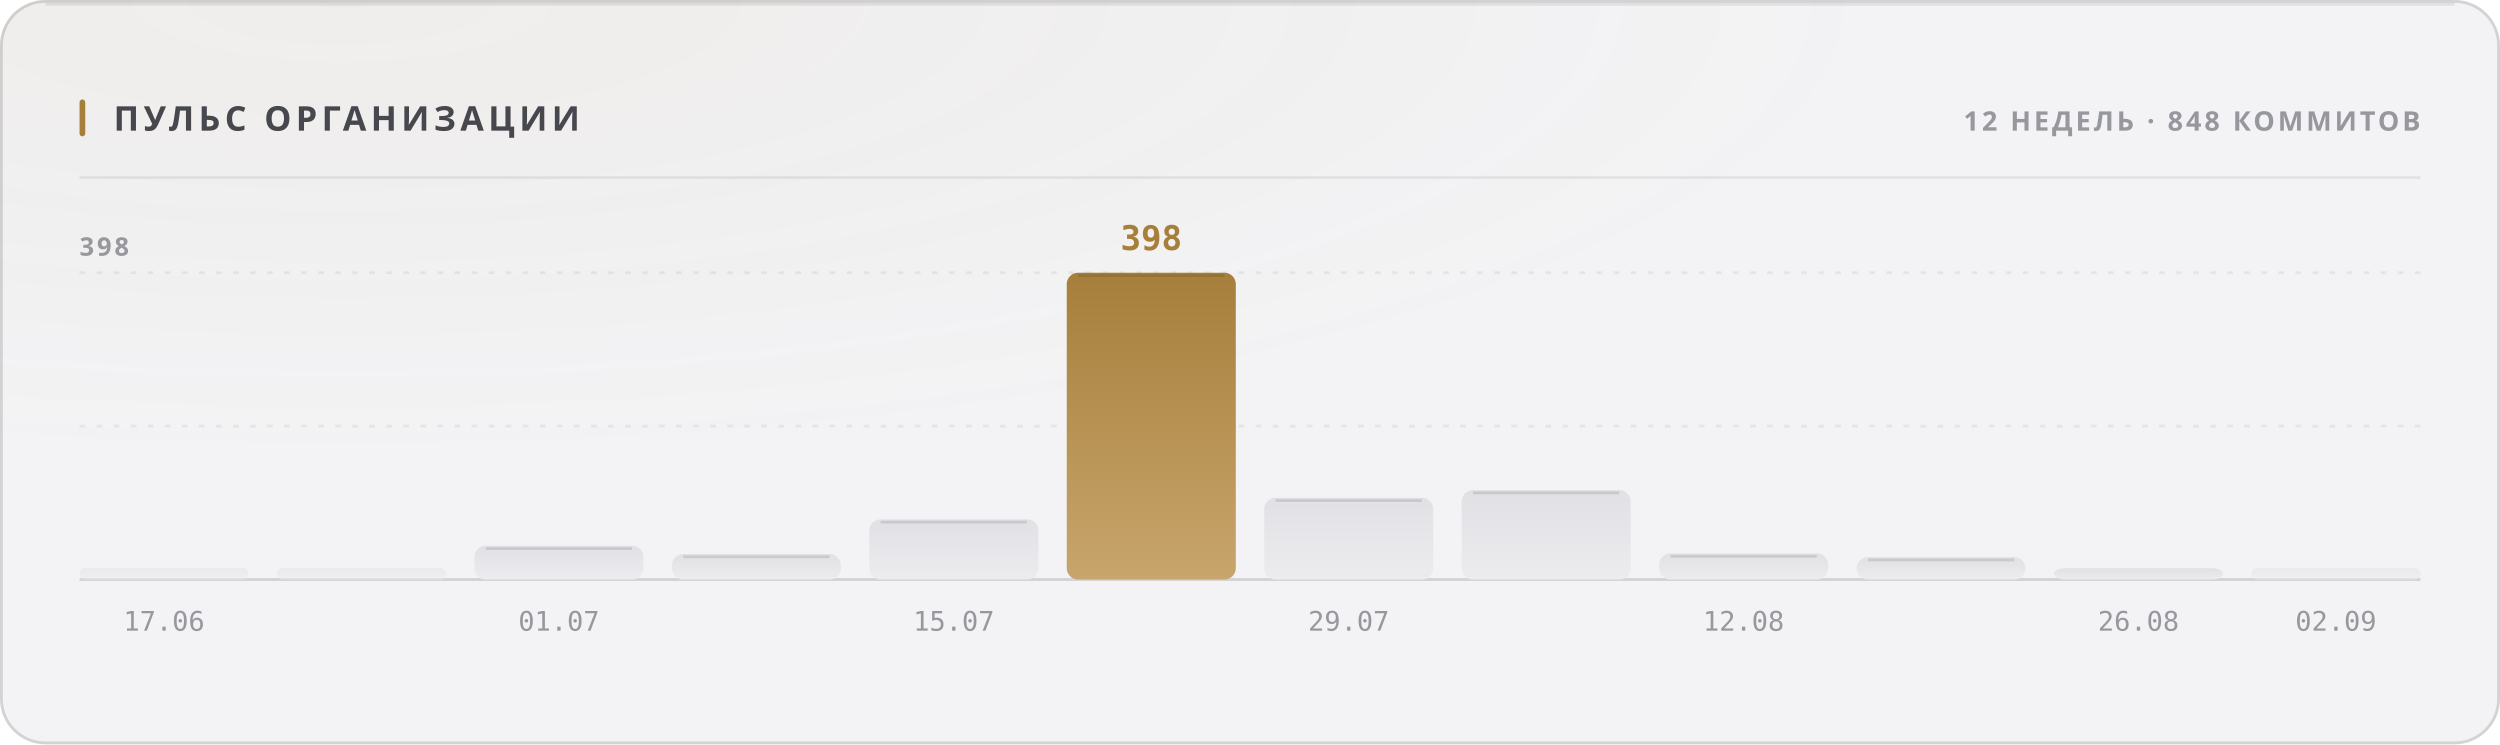
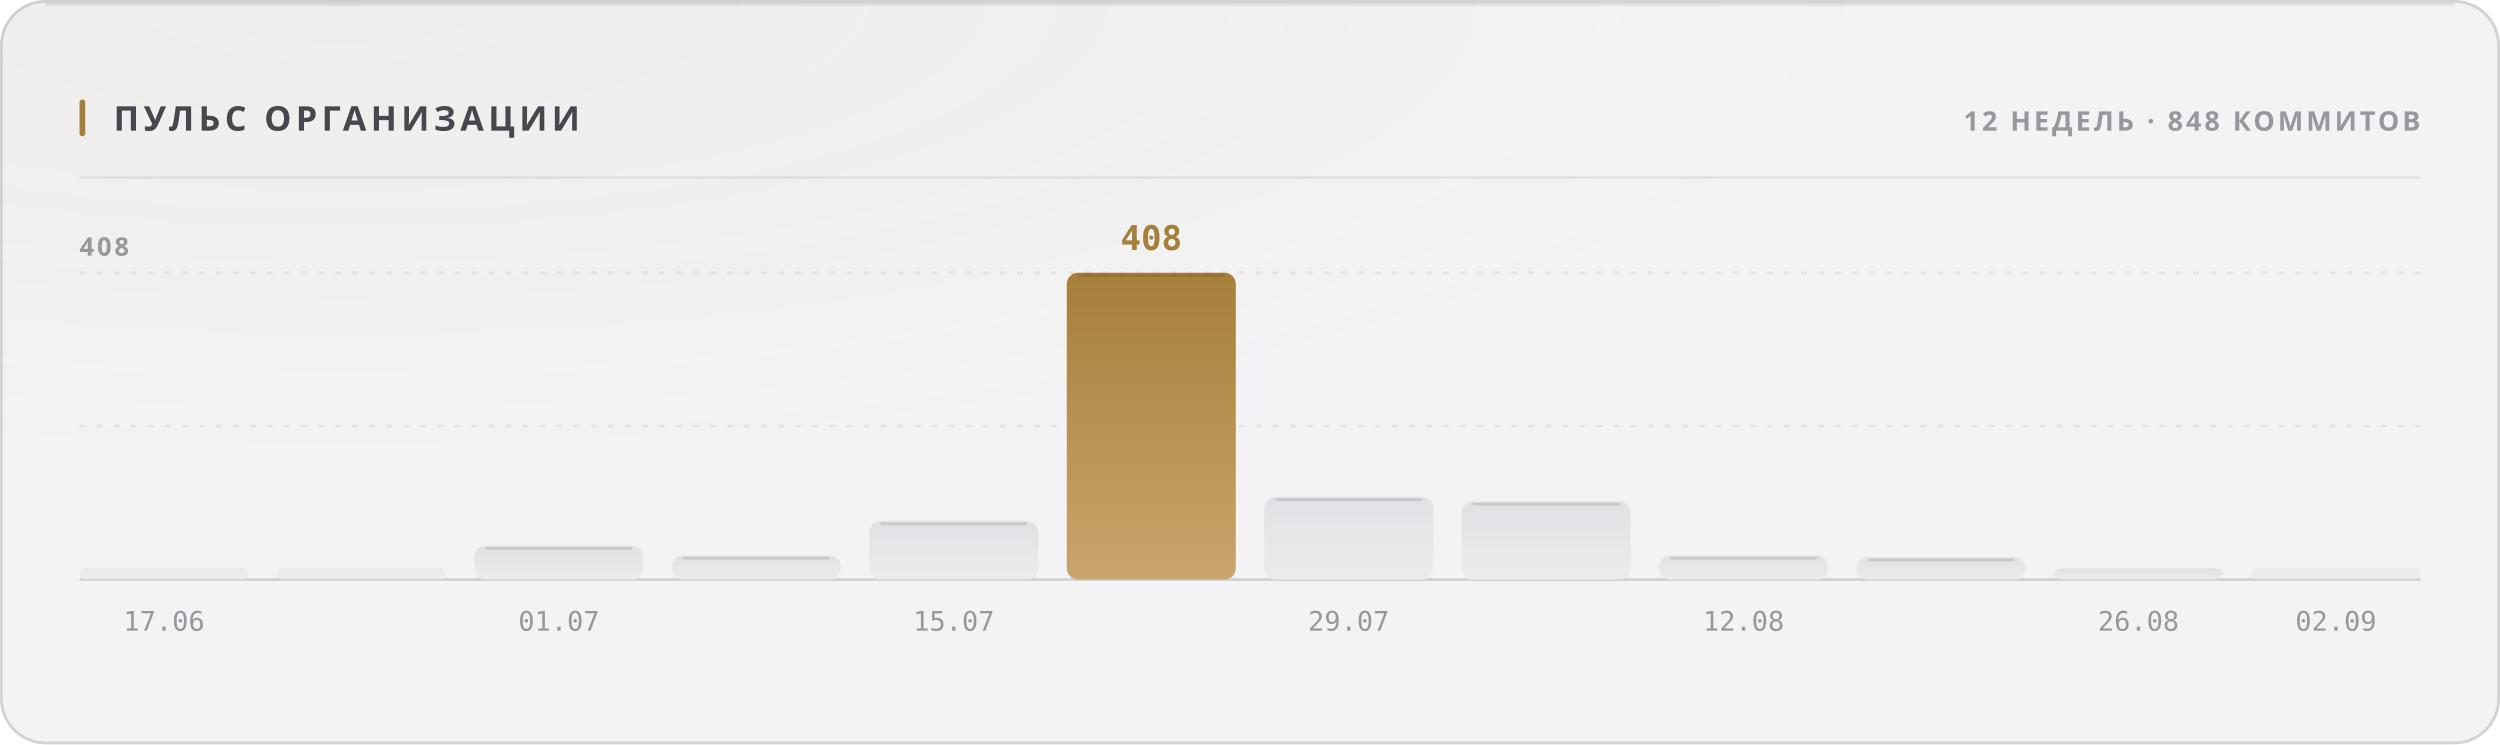
<svg xmlns="http://www.w3.org/2000/svg" width="880" height="262" viewBox="0 0 880 262" role="img">
  <style>
  text { font-family: -apple-system, BlinkMacSystemFont, 'Segoe UI', 'Noto Sans', Helvetica, Arial, sans-serif; }
  .mono { font-family: ui-monospace, 'SF Mono', 'Cascadia Mono', 'DejaVu Sans Mono', Menlo, Consolas, monospace; font-variant-numeric: tabular-nums; }
  .caps { letter-spacing: .1em; text-transform: uppercase; }

  @keyframes sheen  { from { transform: translateX(-120%); } to { transform: translateX(260%); } }
  @keyframes rise   { from { opacity: 0; transform: translateY(6px); } to { opacity: 1; transform: none; } }
  @keyframes slide  { from { opacity: 0; transform: translateX(-8px); } to { opacity: 1; transform: none; } }
  @keyframes grow   { from { transform: scaleY(0); } to { transform: scaleY(1); } }
  @keyframes widen  { from { transform: scaleX(0); } to { transform: scaleX(1); } }
  @keyframes draw   { from { stroke-dashoffset: 200; } to { stroke-dashoffset: 0; } }

  .sheen { animation: sheen 5.5s cubic-bezier(.45,0,.2,1) infinite; }
  .rise  { animation: rise .5s cubic-bezier(.16,1,.3,1) both; }
  .slide { animation: slide .42s cubic-bezier(.16,1,.3,1) both; }
  .bar   { transform-box: fill-box; transform-origin: 50% 100%;
           animation: grow .62s cubic-bezier(.16,1,.3,1) both; }
  .fill  { transform-box: fill-box; transform-origin: 0% 50%;
           animation: widen .8s cubic-bezier(.16,1,.3,1) both; }
  /* The hidden start state lives in the keyframes, never in the static rule.
     A renderer that ignores CSS animations then falls back to the FINISHED
     state — a drawn line, visible text — instead of an empty panel. */
  .spark { stroke-dasharray: 200;
           animation: draw 1.1s cubic-bezier(.16,1,.3,1) both; }

  @media (prefers-reduced-motion: reduce) {
    .sheen { animation: none; opacity: 0; }
    .rise, .slide, .bar, .fill, .spark { animation: none; opacity: 1; transform: none;
                                         stroke-dashoffset: 0; }
  }</style>
  <defs>
    <filter id="grain1" x="0" y="0" width="100%" height="100%">
      <feTurbulence type="fractalNoise" baseFrequency="0.82" numOctaves="3" stitchTiles="stitch" />
      <feColorMatrix type="saturate" values="0" />
    </filter>
    <radialGradient id="wash2" cx="14%" cy="0%" r="62%">
      <stop offset="0%" stop-color="#a67f3b" stop-opacity="0.05" />
      <stop offset="100%" stop-color="#a67f3b" stop-opacity="0" />
    </radialGradient>
    <linearGradient id="barfill3" x1="0" y1="0" x2="0" y2="1">
      <stop offset="0%" stop-color="#e1e1e5" />
      <stop offset="100%" stop-color="#ececef" />
    </linearGradient>
    <linearGradient id="barfill4" x1="0" y1="0" x2="0" y2="1">
      <stop offset="0%" stop-color="#e1e1e5" />
      <stop offset="100%" stop-color="#ececef" />
    </linearGradient>
    <linearGradient id="barfill5" x1="0" y1="0" x2="0" y2="1">
      <stop offset="0%" stop-color="#e1e1e5" />
      <stop offset="100%" stop-color="#ececef" />
    </linearGradient>
    <linearGradient id="barfill6" x1="0" y1="0" x2="0" y2="1">
      <stop offset="0%" stop-color="#e1e1e5" />
      <stop offset="100%" stop-color="#ececef" />
    </linearGradient>
    <linearGradient id="barfill7" x1="0" y1="0" x2="0" y2="1">
      <stop offset="0%" stop-color="#e1e1e5" />
      <stop offset="100%" stop-color="#ececef" />
    </linearGradient>
    <linearGradient id="barfill8" x1="0" y1="0" x2="0" y2="1">
      <stop offset="0%" stop-color="#a67f3b" />
      <stop offset="100%" stop-color="#c8a56c" />
    </linearGradient>
    <linearGradient id="barfill9" x1="0" y1="0" x2="0" y2="1">
      <stop offset="0%" stop-color="#e1e1e5" />
      <stop offset="100%" stop-color="#ececef" />
    </linearGradient>
    <linearGradient id="barfill10" x1="0" y1="0" x2="0" y2="1">
      <stop offset="0%" stop-color="#e1e1e5" />
      <stop offset="100%" stop-color="#ececef" />
    </linearGradient>
    <linearGradient id="barfill11" x1="0" y1="0" x2="0" y2="1">
      <stop offset="0%" stop-color="#e1e1e5" />
      <stop offset="100%" stop-color="#ececef" />
    </linearGradient>
    <linearGradient id="barfill12" x1="0" y1="0" x2="0" y2="1">
      <stop offset="0%" stop-color="#e1e1e5" />
      <stop offset="100%" stop-color="#ececef" />
    </linearGradient>
    <linearGradient id="barfill13" x1="0" y1="0" x2="0" y2="1">
      <stop offset="0%" stop-color="#e1e1e5" />
      <stop offset="100%" stop-color="#ececef" />
    </linearGradient>
    <linearGradient id="barfill14" x1="0" y1="0" x2="0" y2="1">
      <stop offset="0%" stop-color="#e1e1e5" />
      <stop offset="100%" stop-color="#ececef" />
    </linearGradient>
  </defs>
  <rect width="880" height="262" rx="16" fill="#f3f3f5" />
  <rect width="880" height="262" rx="16" fill="url(#wash2)" />
  <rect width="880" height="262" rx="16" filter="url(#grain1)" opacity="0.035" style="mix-blend-mode:overlay" />
  <rect x=".5" y=".5" width="879" height="261" rx="15.5" fill="none" stroke="rgba(10,10,12,0.14)" />
  <path d="M16 1.5 H864" stroke="rgba(10,10,12,0.08)" stroke-width="1" fill="none" />
  <rect x="28" y="35" width="2" height="13" rx="1" fill="#a67f3b" />
  <text x="40" y="46" font-size="12" font-weight="700" fill="#47474e" letter-spacing="0.13em">ПУЛЬС ОРГАНИЗАЦИИ</text>
  <text x="852" y="46" font-size="9.5" font-weight="600" fill="#97989e" text-anchor="end" letter-spacing="0.11em">12 НЕДЕЛЬ · 848 КОММИТОВ</text>
  <path d="M28 62.5 H852" stroke="rgba(10,10,12,0.07)" stroke-width="1" />
  <path d="M28 150.0 H852" stroke="rgba(10,10,12,0.06)" stroke-width="1" stroke-dasharray="2 4" />
  <path d="M28 96.0 H852" stroke="rgba(10,10,12,0.06)" stroke-width="1" stroke-dasharray="2 4" />
  <path d="M28 204 H852" stroke="rgba(10,10,12,0.14)" stroke-width="1" />
-   <text x="28" y="90" font-size="9" font-weight="600" fill="#97989e" letter-spacing="0.11em">398</text>
+   <text x="28" y="90" font-size="9" font-weight="600" fill="#97989e" letter-spacing="0.11em">408</text>
  <rect class="bar" x="28.0" y="200.0" width="59.5" height="4.0" rx="2" fill="url(#barfill3)" opacity="0.55" style="animation-delay:0s" />
  <text x="57.75" y="222" font-size="9.5" font-weight="400" fill="#97989e" text-anchor="middle" class="mono">17.06</text>
  <rect class="bar" x="97.5" y="200.0" width="59.5" height="4.0" rx="2" fill="url(#barfill4)" opacity="0.55" style="animation-delay:0.038s" />
  <rect class="bar" x="167.0" y="192.1" width="59.5" height="11.9" rx="4" fill="url(#barfill5)" opacity="1" style="animation-delay:0.076s" />
  <path d="M171.0 193.1 H222.5" stroke="rgba(10,10,12,0.11)" stroke-width="1" />
  <text x="196.75" y="222" font-size="9.5" font-weight="400" fill="#97989e" text-anchor="middle" class="mono">01.07</text>
-   <rect class="bar" x="236.5" y="195.0" width="59.5" height="9.0" rx="4" fill="url(#barfill6)" opacity="1" style="animation-delay:0.114s" />
-   <path d="M240.5 196.0 H292.0" stroke="rgba(10,10,12,0.11)" stroke-width="1" />
-   <rect class="bar" x="306.0" y="182.8" width="59.5" height="21.2" rx="4" fill="url(#barfill7)" opacity="1" style="animation-delay:0.152s" />
-   <path d="M310.0 183.8 H361.5" stroke="rgba(10,10,12,0.11)" stroke-width="1" />
+   <rect class="bar" x="236.5" y="195.5" width="59.5" height="8.5" rx="4" fill="url(#barfill6)" opacity="1" style="animation-delay:0.114s" />
+   <path d="M240.5 196.5 H292.0" stroke="rgba(10,10,12,0.11)" stroke-width="1" />
+   <rect class="bar" x="306.0" y="183.4" width="59.5" height="20.6" rx="4" fill="url(#barfill7)" opacity="1" style="animation-delay:0.152s" />
+   <path d="M310.0 184.4 H361.5" stroke="rgba(10,10,12,0.11)" stroke-width="1" />
  <text x="335.75" y="222" font-size="9.5" font-weight="400" fill="#97989e" text-anchor="middle" class="mono">15.07</text>
  <rect class="bar" x="375.5" y="96.0" width="59.5" height="108.0" rx="4" fill="url(#barfill8)" opacity="1" style="animation-delay:0.19s" />
  <path d="M379.5 97.0 H431.0" stroke="rgba(10,10,12,0.11)" stroke-width="1" />
-   <text x="405.25" y="88" font-size="12" font-weight="700" fill="#a67f3b" text-anchor="middle" class="mono rise" opacity="1">398</text>
-   <rect class="bar" x="445.0" y="175.2" width="59.5" height="28.8" rx="4" fill="url(#barfill9)" opacity="1" style="animation-delay:0.228s" />
-   <path d="M449.0 176.2 H500.5" stroke="rgba(10,10,12,0.11)" stroke-width="1" />
+   <text x="405.25" y="88" font-size="12" font-weight="700" fill="#a67f3b" text-anchor="middle" class="mono rise" opacity="1">408</text>
+   <rect class="bar" x="445.0" y="174.9" width="59.5" height="29.1" rx="4" fill="url(#barfill9)" opacity="1" style="animation-delay:0.228s" />
+   <path d="M449.0 175.9 H500.5" stroke="rgba(10,10,12,0.11)" stroke-width="1" />
  <text x="474.75" y="222" font-size="9.5" font-weight="400" fill="#97989e" text-anchor="middle" class="mono">29.07</text>
-   <rect class="bar" x="514.5" y="172.5" width="59.5" height="31.5" rx="4" fill="url(#barfill10)" opacity="1" style="animation-delay:0.266s" />
-   <path d="M518.5 173.5 H570.0" stroke="rgba(10,10,12,0.11)" stroke-width="1" />
-   <rect class="bar" x="584.0" y="194.8" width="59.5" height="9.2" rx="4" fill="url(#barfill11)" opacity="1" style="animation-delay:0.304s" />
-   <path d="M588.0 195.8 H639.5" stroke="rgba(10,10,12,0.11)" stroke-width="1" />
+   <rect class="bar" x="514.5" y="176.5" width="59.5" height="27.5" rx="4" fill="url(#barfill10)" opacity="1" style="animation-delay:0.266s" />
+   <path d="M518.5 177.5 H570.0" stroke="rgba(10,10,12,0.11)" stroke-width="1" />
+   <rect class="bar" x="584.0" y="195.5" width="59.5" height="8.5" rx="4" fill="url(#barfill11)" opacity="1" style="animation-delay:0.304s" />
+   <path d="M588.0 196.5 H639.5" stroke="rgba(10,10,12,0.11)" stroke-width="1" />
  <text x="613.75" y="222" font-size="9.5" font-weight="400" fill="#97989e" text-anchor="middle" class="mono">12.08</text>
  <rect class="bar" x="653.5" y="196.1" width="59.5" height="7.9" rx="4" fill="url(#barfill12)" opacity="1" style="animation-delay:0.342s" />
  <path d="M657.5 197.1 H709.0" stroke="rgba(10,10,12,0.11)" stroke-width="1" />
  <rect class="bar" x="723.0" y="200.0" width="59.5" height="4.0" rx="4" fill="url(#barfill13)" opacity="1" style="animation-delay:0.38s" />
  <text x="752.75" y="222" font-size="9.5" font-weight="400" fill="#97989e" text-anchor="middle" class="mono">26.08</text>
  <rect class="bar" x="792.5" y="200.0" width="59.5" height="4.0" rx="2" fill="url(#barfill14)" opacity="0.55" style="animation-delay:0.418s" />
  <text x="822.25" y="222" font-size="9.5" font-weight="400" fill="#97989e" text-anchor="middle" class="mono">02.09</text>
</svg>
